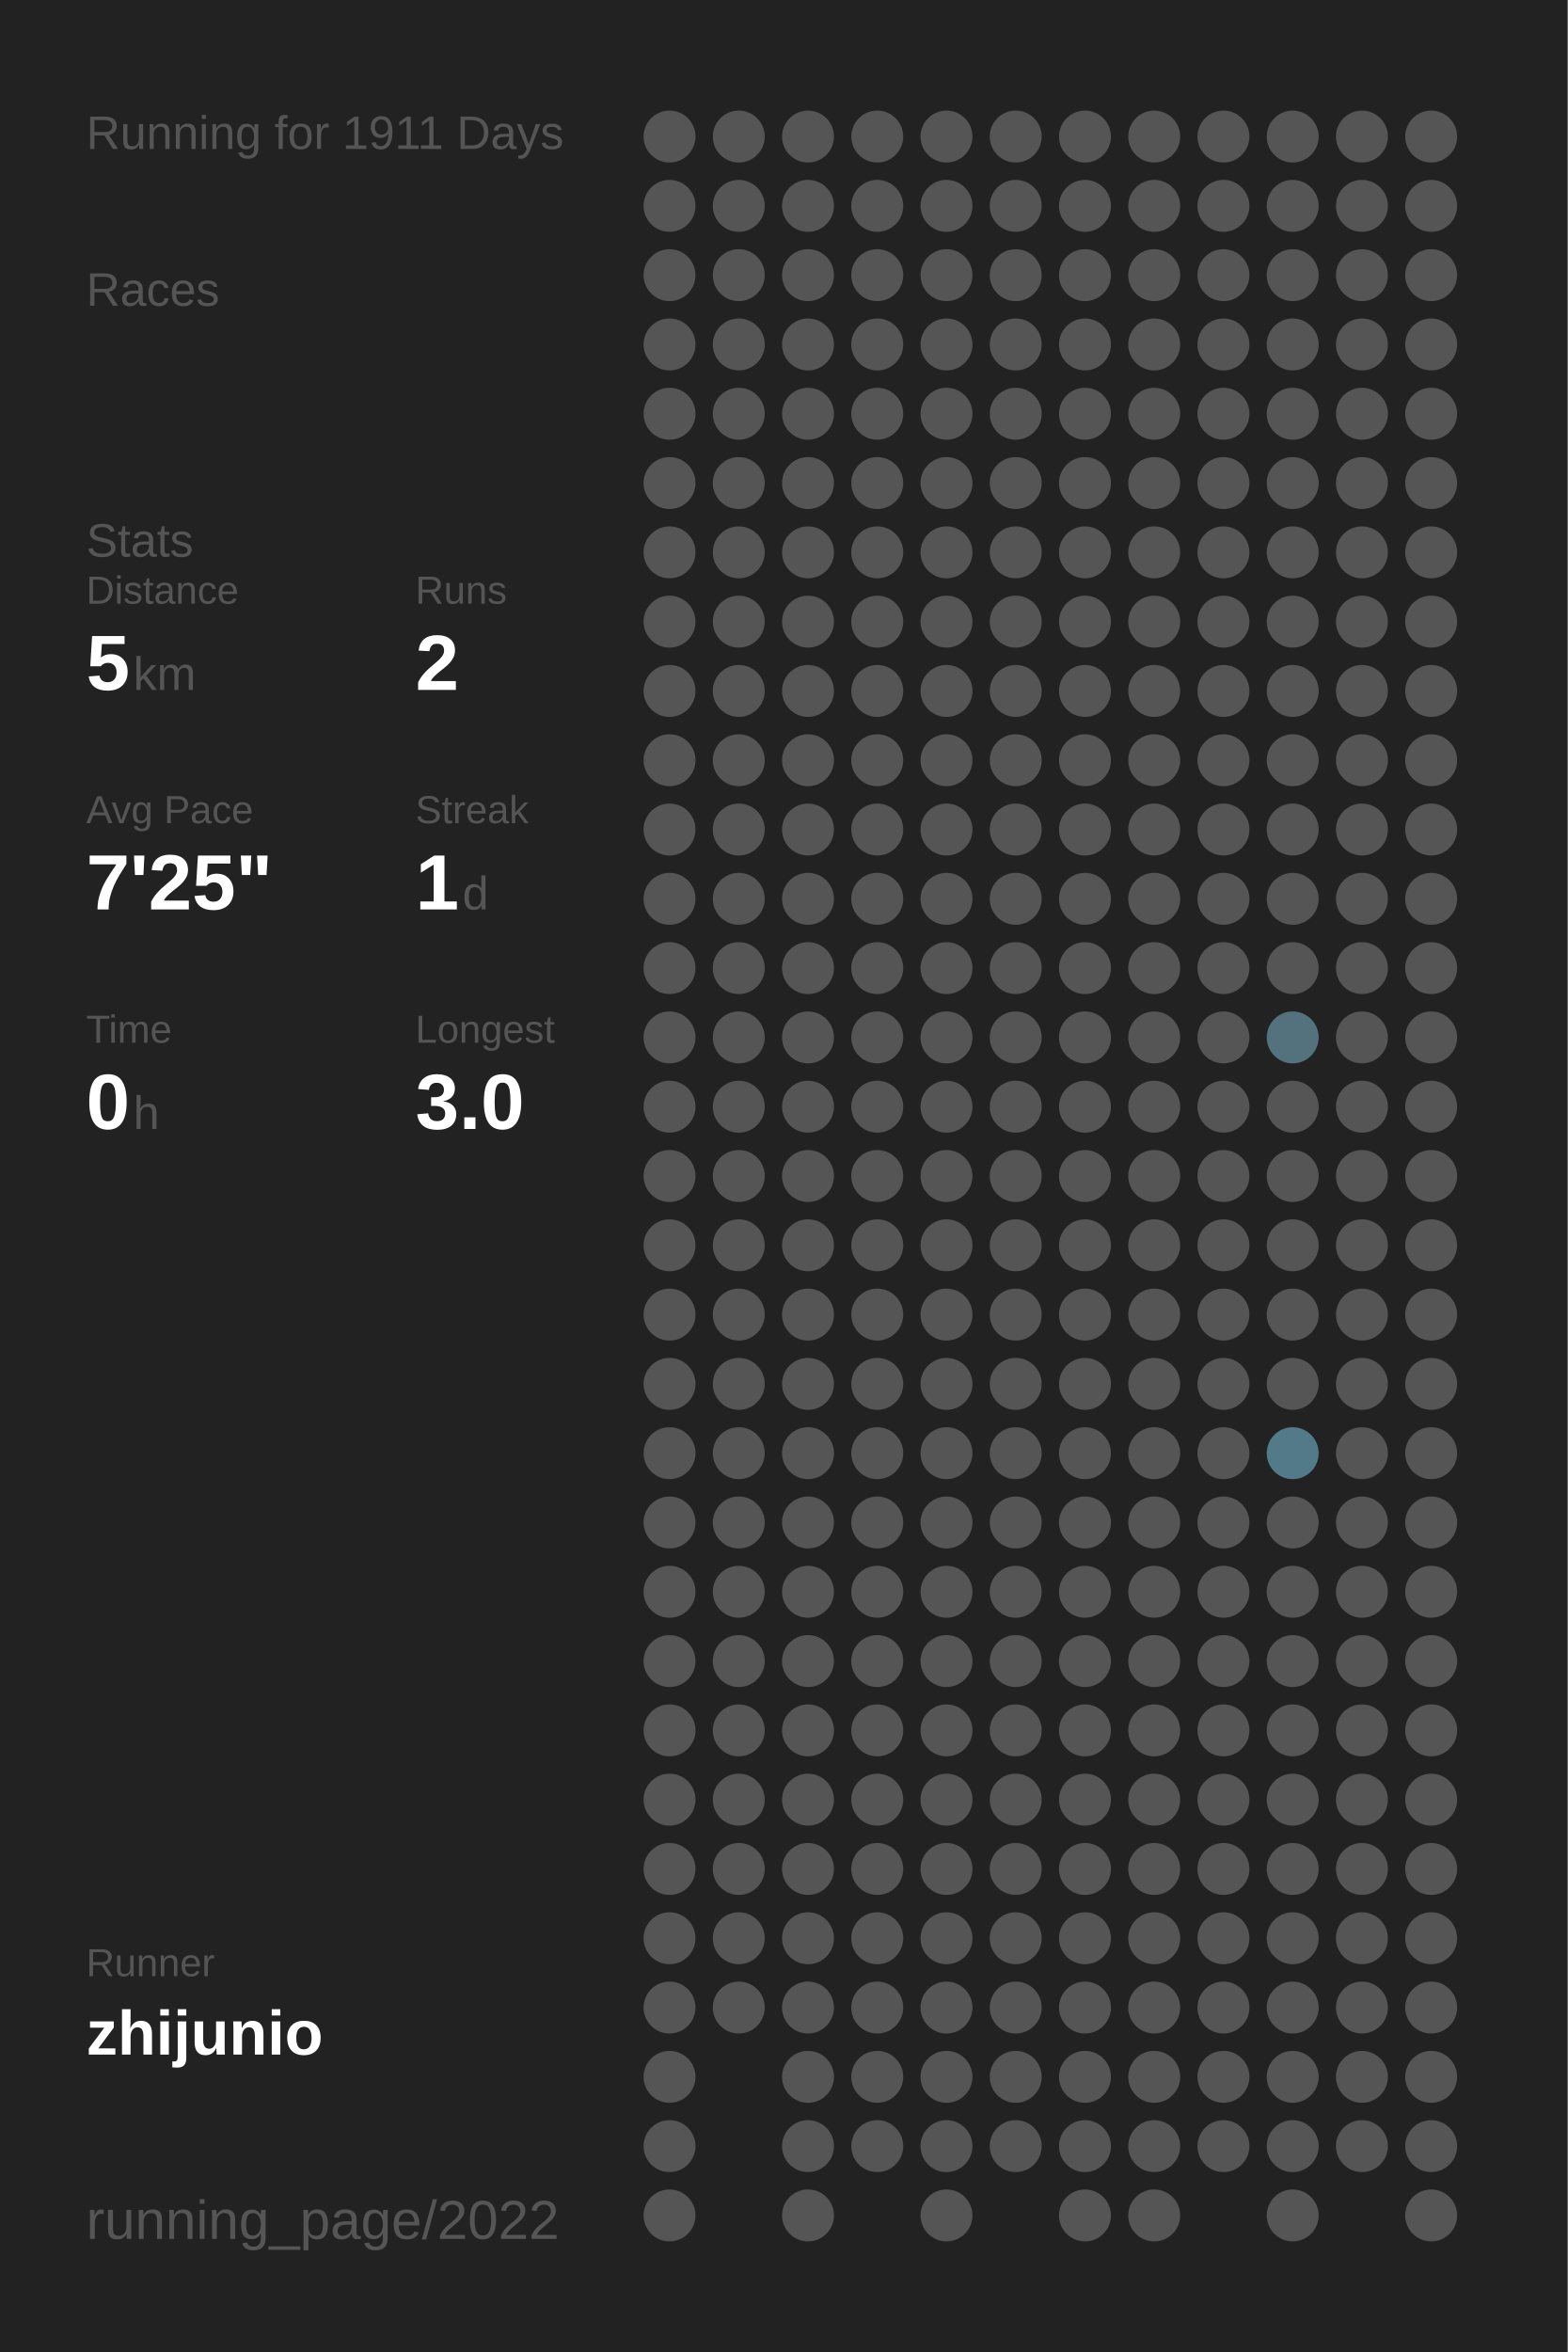
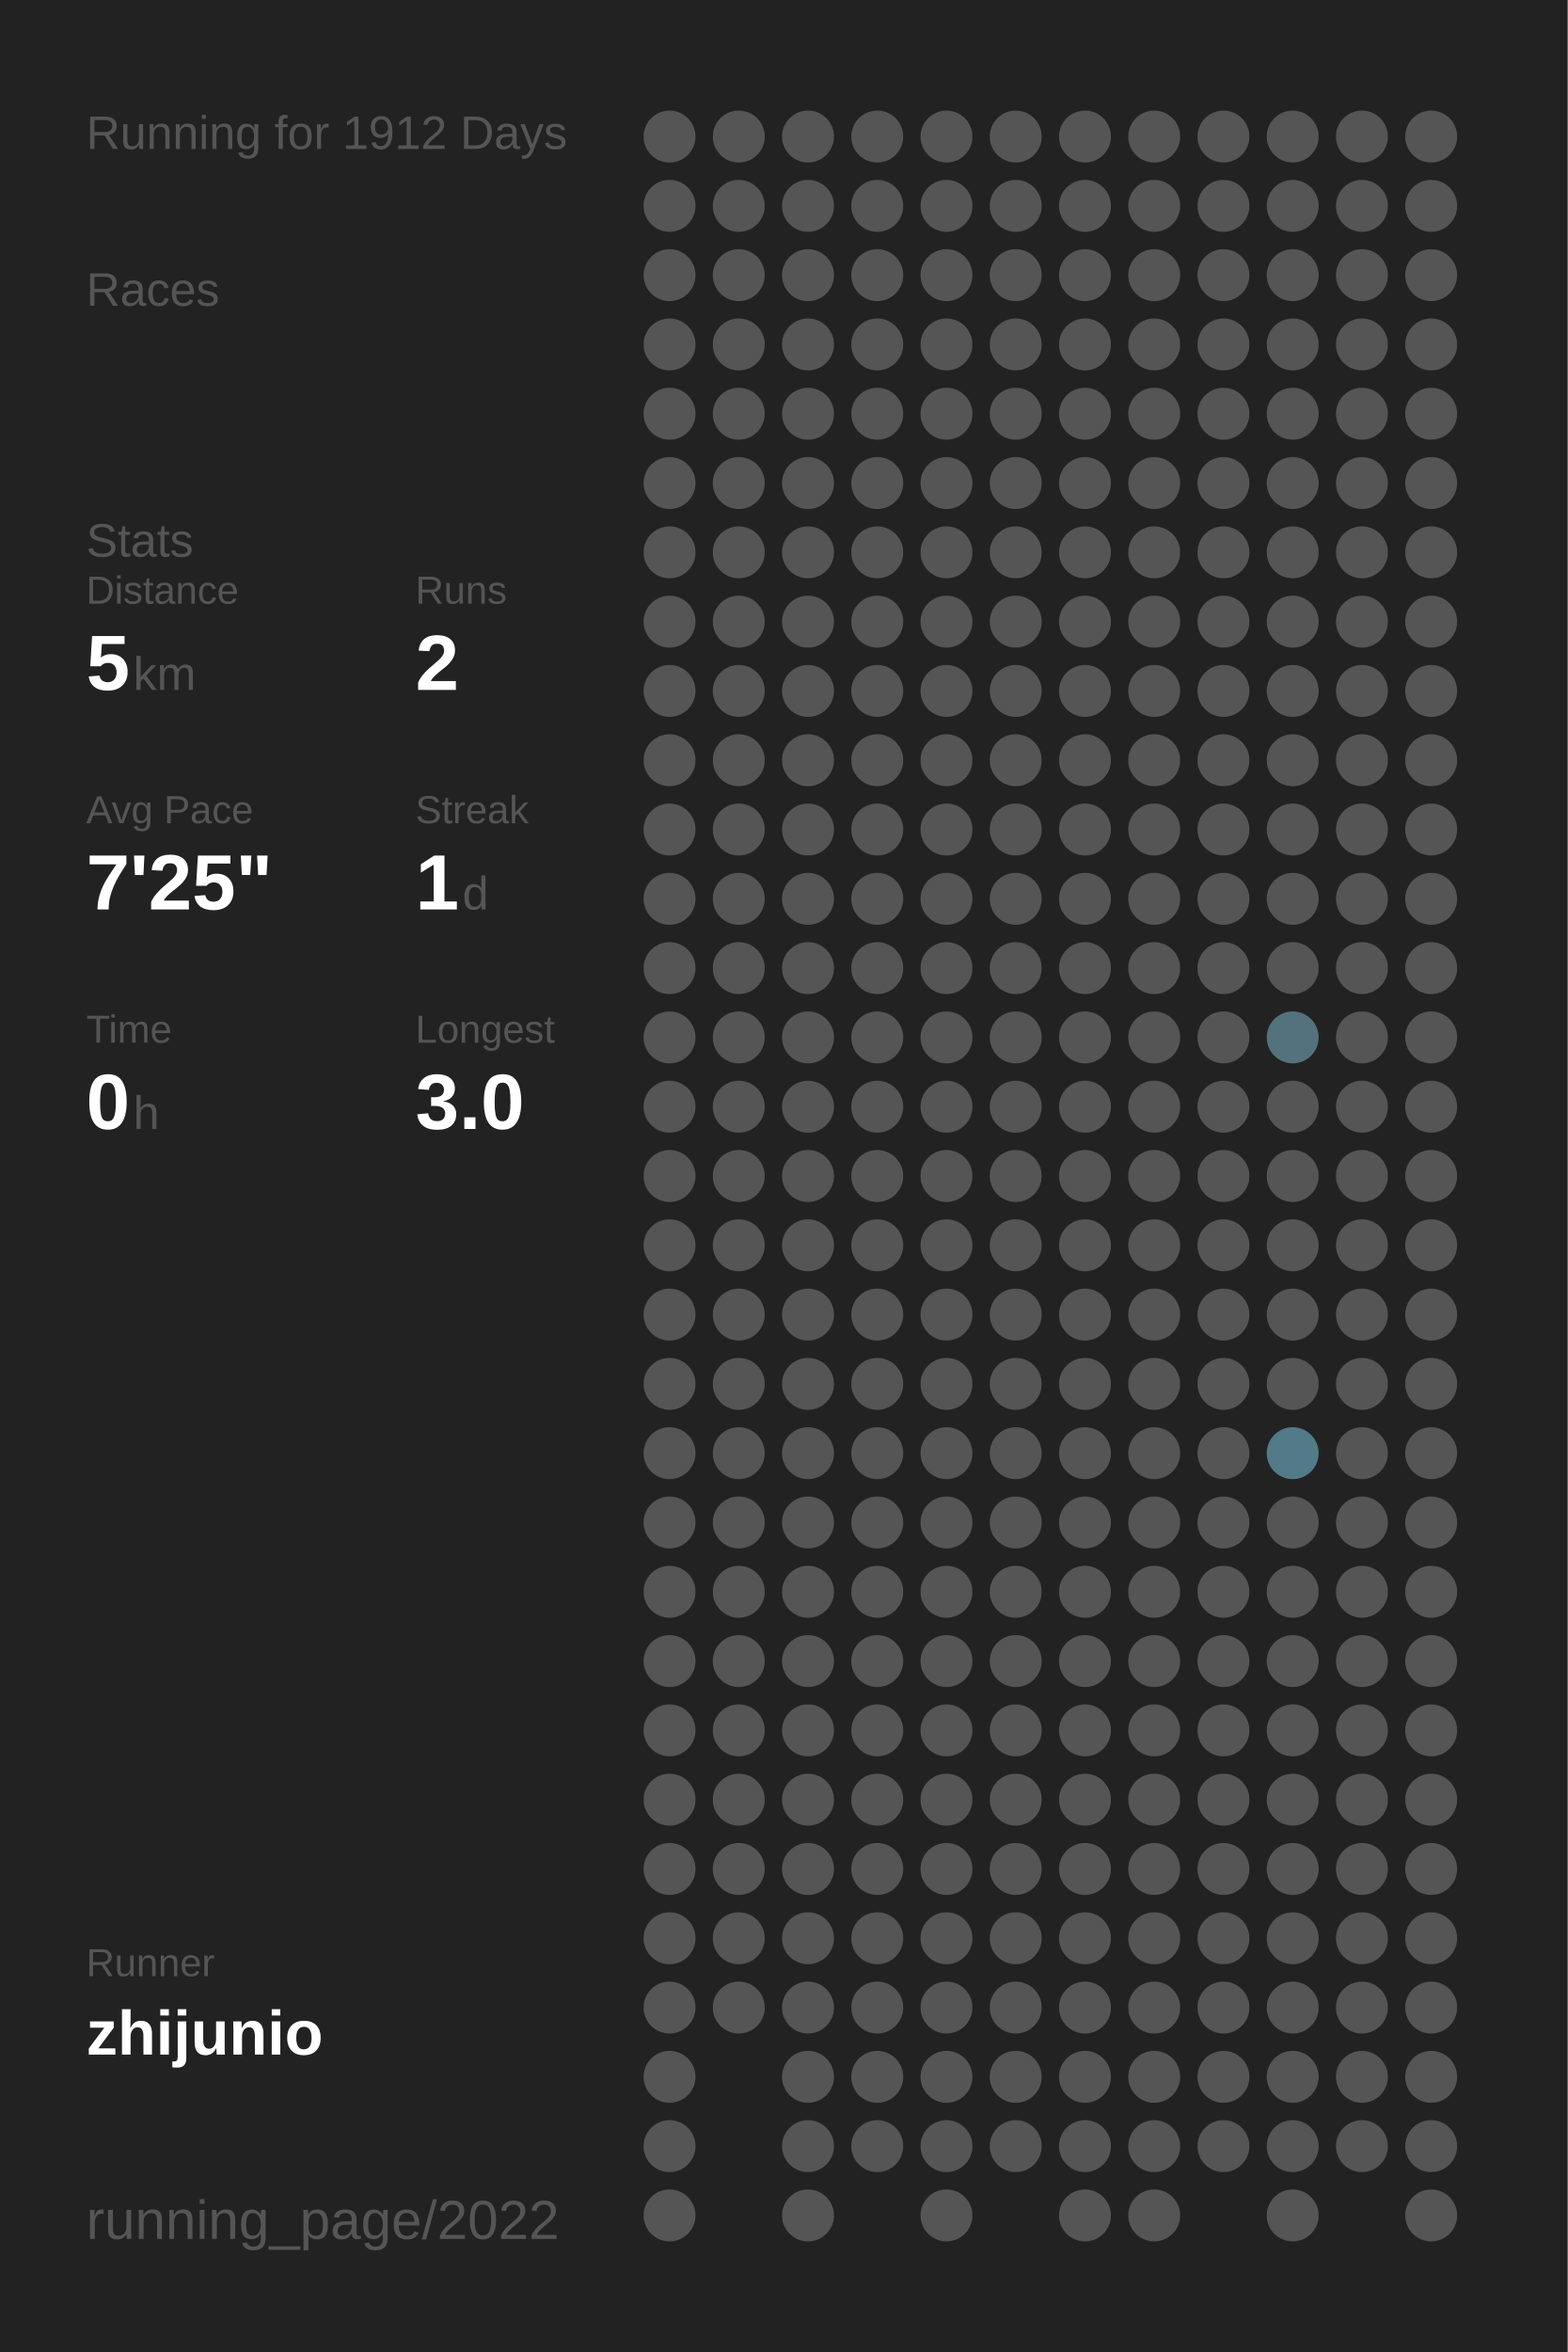
<svg xmlns="http://www.w3.org/2000/svg" baseProfile="full" height="300mm" version="1.1" viewBox="0,0,200,300" width="200mm">
  <defs />
  <rect fill="#222222" height="300" width="200" x="0" y="0" />
-   <text fill="#555555" style="font-size:6px; font-family:Arial;" x="11" y="19">Running for 1911 Days</text>
+   <text fill="#555555" style="font-size:6px; font-family:Arial;" x="11" y="19">Running for 1912 Days</text>
  <text fill="#555555" style="font-size:6px; font-family:Arial;" x="11" y="39">Races</text>
  <text fill="#555555" style="font-size:6px; font-family:Arial;" x="11" y="71">Stats</text>
  <text fill="#555555" style="font-size:5px; font-family:Arial;" x="11" y="77">Distance</text>
  <text fill="#FFFFFF" style="font-size:10px; font-family:Arial; font-weight:bold;" x="11" y="88">5</text>
  <text fill="#555555" style="font-size:6px; font-family:Arial;" x="17" y="88">km</text>
  <text fill="#555555" style="font-size:5px; font-family:Arial;" x="53" y="77">Runs</text>
  <text fill="#FFFFFF" style="font-size:10px; font-family:Arial; font-weight:bold;" x="53" y="88">2</text>
  <text fill="#555555" style="font-size:5px; font-family:Arial;" x="11" y="105">Avg Pace</text>
  <text fill="#FFFFFF" style="font-size:10px; font-family:Arial; font-weight:bold;" x="11" y="116">7'25"</text>
  <text fill="#555555" style="font-size:5px; font-family:Arial;" x="53" y="105">Streak</text>
  <text fill="#FFFFFF" style="font-size:10px; font-family:Arial; font-weight:bold;" x="53" y="116">1</text>
  <text fill="#555555" style="font-size:6px; font-family:Arial;" x="59" y="116">d</text>
  <text fill="#555555" style="font-size:5px; font-family:Arial;" x="11" y="133">Time</text>
  <text fill="#FFFFFF" style="font-size:10px; font-family:Arial; font-weight:bold;" x="11" y="144">0</text>
  <text fill="#555555" style="font-size:6px; font-family:Arial;" x="17" y="144">h</text>
  <text fill="#555555" style="font-size:5px; font-family:Arial;" x="53" y="133">Longest</text>
  <text fill="#FFFFFF" style="font-size:10px; font-family:Arial; font-weight:bold;" x="53" y="144">3.0</text>
  <text fill="#555555" style="font-size:5px; font-family:Arial;" x="11" y="252.065">Runner</text>
  <text fill="#FFFFFF" style="font-size:8px; font-family:Arial; font-weight:bold;" x="11" y="262.065">zhijunio</text>
  <text fill="#555555" style="font-size:7px; font-family:Arial;" x="11" y="285.581">running_page/2022</text>
  <circle cx="85.417" cy="17.419" fill="#555555" r="3.312" />
  <circle cx="85.417" cy="26.258" fill="#555555" r="3.312" />
  <circle cx="85.417" cy="35.097" fill="#555555" r="3.312" />
  <circle cx="85.417" cy="43.935" fill="#555555" r="3.312" />
  <circle cx="85.417" cy="52.774" fill="#555555" r="3.312" />
  <circle cx="85.417" cy="61.613" fill="#555555" r="3.312" />
  <circle cx="85.417" cy="70.452" fill="#555555" r="3.312" />
  <circle cx="85.417" cy="79.29" fill="#555555" r="3.312" />
  <circle cx="85.417" cy="88.129" fill="#555555" r="3.312" />
  <circle cx="85.417" cy="96.968" fill="#555555" r="3.312" />
  <circle cx="85.417" cy="105.806" fill="#555555" r="3.312" />
  <circle cx="85.417" cy="114.645" fill="#555555" r="3.312" />
  <circle cx="85.417" cy="123.484" fill="#555555" r="3.312" />
  <circle cx="85.417" cy="132.323" fill="#555555" r="3.312" />
  <circle cx="85.417" cy="141.161" fill="#555555" r="3.312" />
  <circle cx="85.417" cy="150" fill="#555555" r="3.312" />
  <circle cx="85.417" cy="158.839" fill="#555555" r="3.312" />
  <circle cx="85.417" cy="167.677" fill="#555555" r="3.312" />
  <circle cx="85.417" cy="176.516" fill="#555555" r="3.312" />
  <circle cx="85.417" cy="185.355" fill="#555555" r="3.312" />
  <circle cx="85.417" cy="194.194" fill="#555555" r="3.312" />
  <circle cx="85.417" cy="203.032" fill="#555555" r="3.312" />
  <circle cx="85.417" cy="211.871" fill="#555555" r="3.312" />
  <circle cx="85.417" cy="220.71" fill="#555555" r="3.312" />
  <circle cx="85.417" cy="229.548" fill="#555555" r="3.312" />
  <circle cx="85.417" cy="238.387" fill="#555555" r="3.312" />
  <circle cx="85.417" cy="247.226" fill="#555555" r="3.312" />
  <circle cx="85.417" cy="256.065" fill="#555555" r="3.312" />
  <circle cx="85.417" cy="264.903" fill="#555555" r="3.312" />
  <circle cx="85.417" cy="273.742" fill="#555555" r="3.312" />
  <circle cx="85.417" cy="282.581" fill="#555555" r="3.312" />
  <circle cx="94.25" cy="17.419" fill="#555555" r="3.312" />
  <circle cx="94.25" cy="26.258" fill="#555555" r="3.312" />
  <circle cx="94.25" cy="35.097" fill="#555555" r="3.312" />
  <circle cx="94.25" cy="43.935" fill="#555555" r="3.312" />
  <circle cx="94.25" cy="52.774" fill="#555555" r="3.312" />
  <circle cx="94.25" cy="61.613" fill="#555555" r="3.312" />
  <circle cx="94.25" cy="70.452" fill="#555555" r="3.312" />
  <circle cx="94.25" cy="79.29" fill="#555555" r="3.312" />
  <circle cx="94.25" cy="88.129" fill="#555555" r="3.312" />
  <circle cx="94.25" cy="96.968" fill="#555555" r="3.312" />
  <circle cx="94.25" cy="105.806" fill="#555555" r="3.312" />
  <circle cx="94.25" cy="114.645" fill="#555555" r="3.312" />
  <circle cx="94.25" cy="123.484" fill="#555555" r="3.312" />
  <circle cx="94.25" cy="132.323" fill="#555555" r="3.312" />
  <circle cx="94.25" cy="141.161" fill="#555555" r="3.312" />
  <circle cx="94.25" cy="150" fill="#555555" r="3.312" />
  <circle cx="94.25" cy="158.839" fill="#555555" r="3.312" />
  <circle cx="94.25" cy="167.677" fill="#555555" r="3.312" />
  <circle cx="94.25" cy="176.516" fill="#555555" r="3.312" />
  <circle cx="94.25" cy="185.355" fill="#555555" r="3.312" />
  <circle cx="94.25" cy="194.194" fill="#555555" r="3.312" />
  <circle cx="94.25" cy="203.032" fill="#555555" r="3.312" />
  <circle cx="94.25" cy="211.871" fill="#555555" r="3.312" />
  <circle cx="94.25" cy="220.71" fill="#555555" r="3.312" />
  <circle cx="94.25" cy="229.548" fill="#555555" r="3.312" />
  <circle cx="94.25" cy="238.387" fill="#555555" r="3.312" />
  <circle cx="94.25" cy="247.226" fill="#555555" r="3.312" />
  <circle cx="94.25" cy="256.065" fill="#555555" r="3.312" />
  <circle cx="103.083" cy="17.419" fill="#555555" r="3.312" />
  <circle cx="103.083" cy="26.258" fill="#555555" r="3.312" />
  <circle cx="103.083" cy="35.097" fill="#555555" r="3.312" />
  <circle cx="103.083" cy="43.935" fill="#555555" r="3.312" />
  <circle cx="103.083" cy="52.774" fill="#555555" r="3.312" />
  <circle cx="103.083" cy="61.613" fill="#555555" r="3.312" />
  <circle cx="103.083" cy="70.452" fill="#555555" r="3.312" />
  <circle cx="103.083" cy="79.29" fill="#555555" r="3.312" />
  <circle cx="103.083" cy="88.129" fill="#555555" r="3.312" />
  <circle cx="103.083" cy="96.968" fill="#555555" r="3.312" />
  <circle cx="103.083" cy="105.806" fill="#555555" r="3.312" />
  <circle cx="103.083" cy="114.645" fill="#555555" r="3.312" />
  <circle cx="103.083" cy="123.484" fill="#555555" r="3.312" />
  <circle cx="103.083" cy="132.323" fill="#555555" r="3.312" />
  <circle cx="103.083" cy="141.161" fill="#555555" r="3.312" />
  <circle cx="103.083" cy="150" fill="#555555" r="3.312" />
  <circle cx="103.083" cy="158.839" fill="#555555" r="3.312" />
  <circle cx="103.083" cy="167.677" fill="#555555" r="3.312" />
  <circle cx="103.083" cy="176.516" fill="#555555" r="3.312" />
  <circle cx="103.083" cy="185.355" fill="#555555" r="3.312" />
  <circle cx="103.083" cy="194.194" fill="#555555" r="3.312" />
  <circle cx="103.083" cy="203.032" fill="#555555" r="3.312" />
  <circle cx="103.083" cy="211.871" fill="#555555" r="3.312" />
  <circle cx="103.083" cy="220.71" fill="#555555" r="3.312" />
  <circle cx="103.083" cy="229.548" fill="#555555" r="3.312" />
  <circle cx="103.083" cy="238.387" fill="#555555" r="3.312" />
  <circle cx="103.083" cy="247.226" fill="#555555" r="3.312" />
  <circle cx="103.083" cy="256.065" fill="#555555" r="3.312" />
  <circle cx="103.083" cy="264.903" fill="#555555" r="3.312" />
  <circle cx="103.083" cy="273.742" fill="#555555" r="3.312" />
  <circle cx="103.083" cy="282.581" fill="#555555" r="3.312" />
  <circle cx="111.917" cy="17.419" fill="#555555" r="3.312" />
  <circle cx="111.917" cy="26.258" fill="#555555" r="3.312" />
  <circle cx="111.917" cy="35.097" fill="#555555" r="3.312" />
  <circle cx="111.917" cy="43.935" fill="#555555" r="3.312" />
  <circle cx="111.917" cy="52.774" fill="#555555" r="3.312" />
  <circle cx="111.917" cy="61.613" fill="#555555" r="3.312" />
  <circle cx="111.917" cy="70.452" fill="#555555" r="3.312" />
  <circle cx="111.917" cy="79.29" fill="#555555" r="3.312" />
  <circle cx="111.917" cy="88.129" fill="#555555" r="3.312" />
  <circle cx="111.917" cy="96.968" fill="#555555" r="3.312" />
  <circle cx="111.917" cy="105.806" fill="#555555" r="3.312" />
  <circle cx="111.917" cy="114.645" fill="#555555" r="3.312" />
  <circle cx="111.917" cy="123.484" fill="#555555" r="3.312" />
  <circle cx="111.917" cy="132.323" fill="#555555" r="3.312" />
  <circle cx="111.917" cy="141.161" fill="#555555" r="3.312" />
  <circle cx="111.917" cy="150" fill="#555555" r="3.312" />
  <circle cx="111.917" cy="158.839" fill="#555555" r="3.312" />
  <circle cx="111.917" cy="167.677" fill="#555555" r="3.312" />
  <circle cx="111.917" cy="176.516" fill="#555555" r="3.312" />
  <circle cx="111.917" cy="185.355" fill="#555555" r="3.312" />
  <circle cx="111.917" cy="194.194" fill="#555555" r="3.312" />
  <circle cx="111.917" cy="203.032" fill="#555555" r="3.312" />
  <circle cx="111.917" cy="211.871" fill="#555555" r="3.312" />
  <circle cx="111.917" cy="220.71" fill="#555555" r="3.312" />
  <circle cx="111.917" cy="229.548" fill="#555555" r="3.312" />
  <circle cx="111.917" cy="238.387" fill="#555555" r="3.312" />
  <circle cx="111.917" cy="247.226" fill="#555555" r="3.312" />
  <circle cx="111.917" cy="256.065" fill="#555555" r="3.312" />
  <circle cx="111.917" cy="264.903" fill="#555555" r="3.312" />
  <circle cx="111.917" cy="273.742" fill="#555555" r="3.312" />
  <circle cx="120.75" cy="17.419" fill="#555555" r="3.312" />
  <circle cx="120.75" cy="26.258" fill="#555555" r="3.312" />
  <circle cx="120.75" cy="35.097" fill="#555555" r="3.312" />
  <circle cx="120.75" cy="43.935" fill="#555555" r="3.312" />
  <circle cx="120.75" cy="52.774" fill="#555555" r="3.312" />
  <circle cx="120.75" cy="61.613" fill="#555555" r="3.312" />
  <circle cx="120.75" cy="70.452" fill="#555555" r="3.312" />
  <circle cx="120.75" cy="79.29" fill="#555555" r="3.312" />
  <circle cx="120.75" cy="88.129" fill="#555555" r="3.312" />
  <circle cx="120.75" cy="96.968" fill="#555555" r="3.312" />
  <circle cx="120.75" cy="105.806" fill="#555555" r="3.312" />
  <circle cx="120.75" cy="114.645" fill="#555555" r="3.312" />
  <circle cx="120.75" cy="123.484" fill="#555555" r="3.312" />
  <circle cx="120.75" cy="132.323" fill="#555555" r="3.312" />
  <circle cx="120.75" cy="141.161" fill="#555555" r="3.312" />
  <circle cx="120.75" cy="150" fill="#555555" r="3.312" />
  <circle cx="120.75" cy="158.839" fill="#555555" r="3.312" />
  <circle cx="120.75" cy="167.677" fill="#555555" r="3.312" />
  <circle cx="120.75" cy="176.516" fill="#555555" r="3.312" />
  <circle cx="120.75" cy="185.355" fill="#555555" r="3.312" />
  <circle cx="120.75" cy="194.194" fill="#555555" r="3.312" />
  <circle cx="120.75" cy="203.032" fill="#555555" r="3.312" />
  <circle cx="120.75" cy="211.871" fill="#555555" r="3.312" />
  <circle cx="120.75" cy="220.71" fill="#555555" r="3.312" />
  <circle cx="120.75" cy="229.548" fill="#555555" r="3.312" />
  <circle cx="120.75" cy="238.387" fill="#555555" r="3.312" />
  <circle cx="120.75" cy="247.226" fill="#555555" r="3.312" />
  <circle cx="120.75" cy="256.065" fill="#555555" r="3.312" />
  <circle cx="120.75" cy="264.903" fill="#555555" r="3.312" />
  <circle cx="120.75" cy="273.742" fill="#555555" r="3.312" />
  <circle cx="120.75" cy="282.581" fill="#555555" r="3.312" />
  <circle cx="129.583" cy="17.419" fill="#555555" r="3.312" />
  <circle cx="129.583" cy="26.258" fill="#555555" r="3.312" />
  <circle cx="129.583" cy="35.097" fill="#555555" r="3.312" />
  <circle cx="129.583" cy="43.935" fill="#555555" r="3.312" />
  <circle cx="129.583" cy="52.774" fill="#555555" r="3.312" />
  <circle cx="129.583" cy="61.613" fill="#555555" r="3.312" />
  <circle cx="129.583" cy="70.452" fill="#555555" r="3.312" />
  <circle cx="129.583" cy="79.29" fill="#555555" r="3.312" />
  <circle cx="129.583" cy="88.129" fill="#555555" r="3.312" />
  <circle cx="129.583" cy="96.968" fill="#555555" r="3.312" />
  <circle cx="129.583" cy="105.806" fill="#555555" r="3.312" />
  <circle cx="129.583" cy="114.645" fill="#555555" r="3.312" />
  <circle cx="129.583" cy="123.484" fill="#555555" r="3.312" />
  <circle cx="129.583" cy="132.323" fill="#555555" r="3.312" />
  <circle cx="129.583" cy="141.161" fill="#555555" r="3.312" />
  <circle cx="129.583" cy="150" fill="#555555" r="3.312" />
  <circle cx="129.583" cy="158.839" fill="#555555" r="3.312" />
  <circle cx="129.583" cy="167.677" fill="#555555" r="3.312" />
  <circle cx="129.583" cy="176.516" fill="#555555" r="3.312" />
  <circle cx="129.583" cy="185.355" fill="#555555" r="3.312" />
  <circle cx="129.583" cy="194.194" fill="#555555" r="3.312" />
  <circle cx="129.583" cy="203.032" fill="#555555" r="3.312" />
  <circle cx="129.583" cy="211.871" fill="#555555" r="3.312" />
  <circle cx="129.583" cy="220.71" fill="#555555" r="3.312" />
  <circle cx="129.583" cy="229.548" fill="#555555" r="3.312" />
  <circle cx="129.583" cy="238.387" fill="#555555" r="3.312" />
  <circle cx="129.583" cy="247.226" fill="#555555" r="3.312" />
  <circle cx="129.583" cy="256.065" fill="#555555" r="3.312" />
  <circle cx="129.583" cy="264.903" fill="#555555" r="3.312" />
  <circle cx="129.583" cy="273.742" fill="#555555" r="3.312" />
  <circle cx="138.417" cy="17.419" fill="#555555" r="3.312" />
  <circle cx="138.417" cy="26.258" fill="#555555" r="3.312" />
  <circle cx="138.417" cy="35.097" fill="#555555" r="3.312" />
  <circle cx="138.417" cy="43.935" fill="#555555" r="3.312" />
  <circle cx="138.417" cy="52.774" fill="#555555" r="3.312" />
  <circle cx="138.417" cy="61.613" fill="#555555" r="3.312" />
  <circle cx="138.417" cy="70.452" fill="#555555" r="3.312" />
  <circle cx="138.417" cy="79.29" fill="#555555" r="3.312" />
  <circle cx="138.417" cy="88.129" fill="#555555" r="3.312" />
  <circle cx="138.417" cy="96.968" fill="#555555" r="3.312" />
  <circle cx="138.417" cy="105.806" fill="#555555" r="3.312" />
  <circle cx="138.417" cy="114.645" fill="#555555" r="3.312" />
  <circle cx="138.417" cy="123.484" fill="#555555" r="3.312" />
  <circle cx="138.417" cy="132.323" fill="#555555" r="3.312" />
  <circle cx="138.417" cy="141.161" fill="#555555" r="3.312" />
  <circle cx="138.417" cy="150" fill="#555555" r="3.312" />
  <circle cx="138.417" cy="158.839" fill="#555555" r="3.312" />
  <circle cx="138.417" cy="167.677" fill="#555555" r="3.312" />
  <circle cx="138.417" cy="176.516" fill="#555555" r="3.312" />
  <circle cx="138.417" cy="185.355" fill="#555555" r="3.312" />
  <circle cx="138.417" cy="194.194" fill="#555555" r="3.312" />
  <circle cx="138.417" cy="203.032" fill="#555555" r="3.312" />
  <circle cx="138.417" cy="211.871" fill="#555555" r="3.312" />
  <circle cx="138.417" cy="220.71" fill="#555555" r="3.312" />
  <circle cx="138.417" cy="229.548" fill="#555555" r="3.312" />
  <circle cx="138.417" cy="238.387" fill="#555555" r="3.312" />
  <circle cx="138.417" cy="247.226" fill="#555555" r="3.312" />
  <circle cx="138.417" cy="256.065" fill="#555555" r="3.312" />
  <circle cx="138.417" cy="264.903" fill="#555555" r="3.312" />
  <circle cx="138.417" cy="273.742" fill="#555555" r="3.312" />
  <circle cx="138.417" cy="282.581" fill="#555555" r="3.312" />
  <circle cx="147.25" cy="17.419" fill="#555555" r="3.312" />
  <circle cx="147.25" cy="26.258" fill="#555555" r="3.312" />
  <circle cx="147.25" cy="35.097" fill="#555555" r="3.312" />
  <circle cx="147.25" cy="43.935" fill="#555555" r="3.312" />
  <circle cx="147.25" cy="52.774" fill="#555555" r="3.312" />
  <circle cx="147.25" cy="61.613" fill="#555555" r="3.312" />
  <circle cx="147.25" cy="70.452" fill="#555555" r="3.312" />
  <circle cx="147.25" cy="79.29" fill="#555555" r="3.312" />
  <circle cx="147.25" cy="88.129" fill="#555555" r="3.312" />
  <circle cx="147.25" cy="96.968" fill="#555555" r="3.312" />
  <circle cx="147.25" cy="105.806" fill="#555555" r="3.312" />
  <circle cx="147.25" cy="114.645" fill="#555555" r="3.312" />
  <circle cx="147.25" cy="123.484" fill="#555555" r="3.312" />
  <circle cx="147.25" cy="132.323" fill="#555555" r="3.312" />
  <circle cx="147.25" cy="141.161" fill="#555555" r="3.312" />
  <circle cx="147.25" cy="150" fill="#555555" r="3.312" />
  <circle cx="147.25" cy="158.839" fill="#555555" r="3.312" />
  <circle cx="147.25" cy="167.677" fill="#555555" r="3.312" />
  <circle cx="147.25" cy="176.516" fill="#555555" r="3.312" />
  <circle cx="147.25" cy="185.355" fill="#555555" r="3.312" />
  <circle cx="147.25" cy="194.194" fill="#555555" r="3.312" />
  <circle cx="147.25" cy="203.032" fill="#555555" r="3.312" />
  <circle cx="147.25" cy="211.871" fill="#555555" r="3.312" />
  <circle cx="147.25" cy="220.71" fill="#555555" r="3.312" />
  <circle cx="147.25" cy="229.548" fill="#555555" r="3.312" />
  <circle cx="147.25" cy="238.387" fill="#555555" r="3.312" />
  <circle cx="147.25" cy="247.226" fill="#555555" r="3.312" />
  <circle cx="147.25" cy="256.065" fill="#555555" r="3.312" />
  <circle cx="147.25" cy="264.903" fill="#555555" r="3.312" />
  <circle cx="147.25" cy="273.742" fill="#555555" r="3.312" />
  <circle cx="147.25" cy="282.581" fill="#555555" r="3.312" />
  <circle cx="156.083" cy="17.419" fill="#555555" r="3.312" />
  <circle cx="156.083" cy="26.258" fill="#555555" r="3.312" />
  <circle cx="156.083" cy="35.097" fill="#555555" r="3.312" />
  <circle cx="156.083" cy="43.935" fill="#555555" r="3.312" />
  <circle cx="156.083" cy="52.774" fill="#555555" r="3.312" />
  <circle cx="156.083" cy="61.613" fill="#555555" r="3.312" />
  <circle cx="156.083" cy="70.452" fill="#555555" r="3.312" />
  <circle cx="156.083" cy="79.29" fill="#555555" r="3.312" />
  <circle cx="156.083" cy="88.129" fill="#555555" r="3.312" />
  <circle cx="156.083" cy="96.968" fill="#555555" r="3.312" />
  <circle cx="156.083" cy="105.806" fill="#555555" r="3.312" />
  <circle cx="156.083" cy="114.645" fill="#555555" r="3.312" />
  <circle cx="156.083" cy="123.484" fill="#555555" r="3.312" />
  <circle cx="156.083" cy="132.323" fill="#555555" r="3.312" />
  <circle cx="156.083" cy="141.161" fill="#555555" r="3.312" />
  <circle cx="156.083" cy="150" fill="#555555" r="3.312" />
  <circle cx="156.083" cy="158.839" fill="#555555" r="3.312" />
  <circle cx="156.083" cy="167.677" fill="#555555" r="3.312" />
  <circle cx="156.083" cy="176.516" fill="#555555" r="3.312" />
  <circle cx="156.083" cy="185.355" fill="#555555" r="3.312" />
  <circle cx="156.083" cy="194.194" fill="#555555" r="3.312" />
  <circle cx="156.083" cy="203.032" fill="#555555" r="3.312" />
  <circle cx="156.083" cy="211.871" fill="#555555" r="3.312" />
  <circle cx="156.083" cy="220.71" fill="#555555" r="3.312" />
  <circle cx="156.083" cy="229.548" fill="#555555" r="3.312" />
  <circle cx="156.083" cy="238.387" fill="#555555" r="3.312" />
  <circle cx="156.083" cy="247.226" fill="#555555" r="3.312" />
  <circle cx="156.083" cy="256.065" fill="#555555" r="3.312" />
  <circle cx="156.083" cy="264.903" fill="#555555" r="3.312" />
  <circle cx="156.083" cy="273.742" fill="#555555" r="3.312" />
  <circle cx="164.917" cy="17.419" fill="#555555" r="3.312" />
  <circle cx="164.917" cy="26.258" fill="#555555" r="3.312" />
  <circle cx="164.917" cy="35.097" fill="#555555" r="3.312" />
  <circle cx="164.917" cy="43.935" fill="#555555" r="3.312" />
  <circle cx="164.917" cy="52.774" fill="#555555" r="3.312" />
  <circle cx="164.917" cy="61.613" fill="#555555" r="3.312" />
  <circle cx="164.917" cy="70.452" fill="#555555" r="3.312" />
  <circle cx="164.917" cy="79.29" fill="#555555" r="3.312" />
  <circle cx="164.917" cy="88.129" fill="#555555" r="3.312" />
  <circle cx="164.917" cy="96.968" fill="#555555" r="3.312" />
  <circle cx="164.917" cy="105.806" fill="#555555" r="3.312" />
  <circle cx="164.917" cy="114.645" fill="#555555" r="3.312" />
  <circle cx="164.917" cy="123.484" fill="#555555" r="3.312" />
  <circle cx="164.917" cy="132.323" fill="#53727d" r="3.312" />
  <circle cx="164.917" cy="141.161" fill="#555555" r="3.312" />
  <circle cx="164.917" cy="150" fill="#555555" r="3.312" />
  <circle cx="164.917" cy="158.839" fill="#555555" r="3.312" />
  <circle cx="164.917" cy="167.677" fill="#555555" r="3.312" />
  <circle cx="164.917" cy="176.516" fill="#555555" r="3.312" />
  <circle cx="164.917" cy="185.355" fill="#527a88" r="3.312" />
  <circle cx="164.917" cy="194.194" fill="#555555" r="3.312" />
  <circle cx="164.917" cy="203.032" fill="#555555" r="3.312" />
  <circle cx="164.917" cy="211.871" fill="#555555" r="3.312" />
  <circle cx="164.917" cy="220.71" fill="#555555" r="3.312" />
  <circle cx="164.917" cy="229.548" fill="#555555" r="3.312" />
  <circle cx="164.917" cy="238.387" fill="#555555" r="3.312" />
  <circle cx="164.917" cy="247.226" fill="#555555" r="3.312" />
  <circle cx="164.917" cy="256.065" fill="#555555" r="3.312" />
  <circle cx="164.917" cy="264.903" fill="#555555" r="3.312" />
  <circle cx="164.917" cy="273.742" fill="#555555" r="3.312" />
  <circle cx="164.917" cy="282.581" fill="#555555" r="3.312" />
  <circle cx="173.75" cy="17.419" fill="#555555" r="3.312" />
  <circle cx="173.75" cy="26.258" fill="#555555" r="3.312" />
  <circle cx="173.75" cy="35.097" fill="#555555" r="3.312" />
  <circle cx="173.75" cy="43.935" fill="#555555" r="3.312" />
  <circle cx="173.75" cy="52.774" fill="#555555" r="3.312" />
  <circle cx="173.75" cy="61.613" fill="#555555" r="3.312" />
  <circle cx="173.75" cy="70.452" fill="#555555" r="3.312" />
  <circle cx="173.75" cy="79.29" fill="#555555" r="3.312" />
  <circle cx="173.75" cy="88.129" fill="#555555" r="3.312" />
  <circle cx="173.75" cy="96.968" fill="#555555" r="3.312" />
  <circle cx="173.75" cy="105.806" fill="#555555" r="3.312" />
  <circle cx="173.75" cy="114.645" fill="#555555" r="3.312" />
  <circle cx="173.75" cy="123.484" fill="#555555" r="3.312" />
  <circle cx="173.75" cy="132.323" fill="#555555" r="3.312" />
  <circle cx="173.75" cy="141.161" fill="#555555" r="3.312" />
  <circle cx="173.75" cy="150" fill="#555555" r="3.312" />
  <circle cx="173.75" cy="158.839" fill="#555555" r="3.312" />
  <circle cx="173.75" cy="167.677" fill="#555555" r="3.312" />
  <circle cx="173.75" cy="176.516" fill="#555555" r="3.312" />
  <circle cx="173.75" cy="185.355" fill="#555555" r="3.312" />
  <circle cx="173.75" cy="194.194" fill="#555555" r="3.312" />
  <circle cx="173.75" cy="203.032" fill="#555555" r="3.312" />
  <circle cx="173.75" cy="211.871" fill="#555555" r="3.312" />
  <circle cx="173.75" cy="220.71" fill="#555555" r="3.312" />
  <circle cx="173.75" cy="229.548" fill="#555555" r="3.312" />
  <circle cx="173.75" cy="238.387" fill="#555555" r="3.312" />
  <circle cx="173.75" cy="247.226" fill="#555555" r="3.312" />
  <circle cx="173.75" cy="256.065" fill="#555555" r="3.312" />
  <circle cx="173.75" cy="264.903" fill="#555555" r="3.312" />
  <circle cx="173.75" cy="273.742" fill="#555555" r="3.312" />
  <circle cx="182.583" cy="17.419" fill="#555555" r="3.312" />
  <circle cx="182.583" cy="26.258" fill="#555555" r="3.312" />
  <circle cx="182.583" cy="35.097" fill="#555555" r="3.312" />
  <circle cx="182.583" cy="43.935" fill="#555555" r="3.312" />
  <circle cx="182.583" cy="52.774" fill="#555555" r="3.312" />
  <circle cx="182.583" cy="61.613" fill="#555555" r="3.312" />
  <circle cx="182.583" cy="70.452" fill="#555555" r="3.312" />
  <circle cx="182.583" cy="79.29" fill="#555555" r="3.312" />
  <circle cx="182.583" cy="88.129" fill="#555555" r="3.312" />
  <circle cx="182.583" cy="96.968" fill="#555555" r="3.312" />
  <circle cx="182.583" cy="105.806" fill="#555555" r="3.312" />
  <circle cx="182.583" cy="114.645" fill="#555555" r="3.312" />
  <circle cx="182.583" cy="123.484" fill="#555555" r="3.312" />
  <circle cx="182.583" cy="132.323" fill="#555555" r="3.312" />
  <circle cx="182.583" cy="141.161" fill="#555555" r="3.312" />
  <circle cx="182.583" cy="150" fill="#555555" r="3.312" />
  <circle cx="182.583" cy="158.839" fill="#555555" r="3.312" />
  <circle cx="182.583" cy="167.677" fill="#555555" r="3.312" />
  <circle cx="182.583" cy="176.516" fill="#555555" r="3.312" />
  <circle cx="182.583" cy="185.355" fill="#555555" r="3.312" />
  <circle cx="182.583" cy="194.194" fill="#555555" r="3.312" />
  <circle cx="182.583" cy="203.032" fill="#555555" r="3.312" />
  <circle cx="182.583" cy="211.871" fill="#555555" r="3.312" />
  <circle cx="182.583" cy="220.71" fill="#555555" r="3.312" />
  <circle cx="182.583" cy="229.548" fill="#555555" r="3.312" />
  <circle cx="182.583" cy="238.387" fill="#555555" r="3.312" />
  <circle cx="182.583" cy="247.226" fill="#555555" r="3.312" />
  <circle cx="182.583" cy="256.065" fill="#555555" r="3.312" />
  <circle cx="182.583" cy="264.903" fill="#555555" r="3.312" />
  <circle cx="182.583" cy="273.742" fill="#555555" r="3.312" />
  <circle cx="182.583" cy="282.581" fill="#555555" r="3.312" />
</svg>
